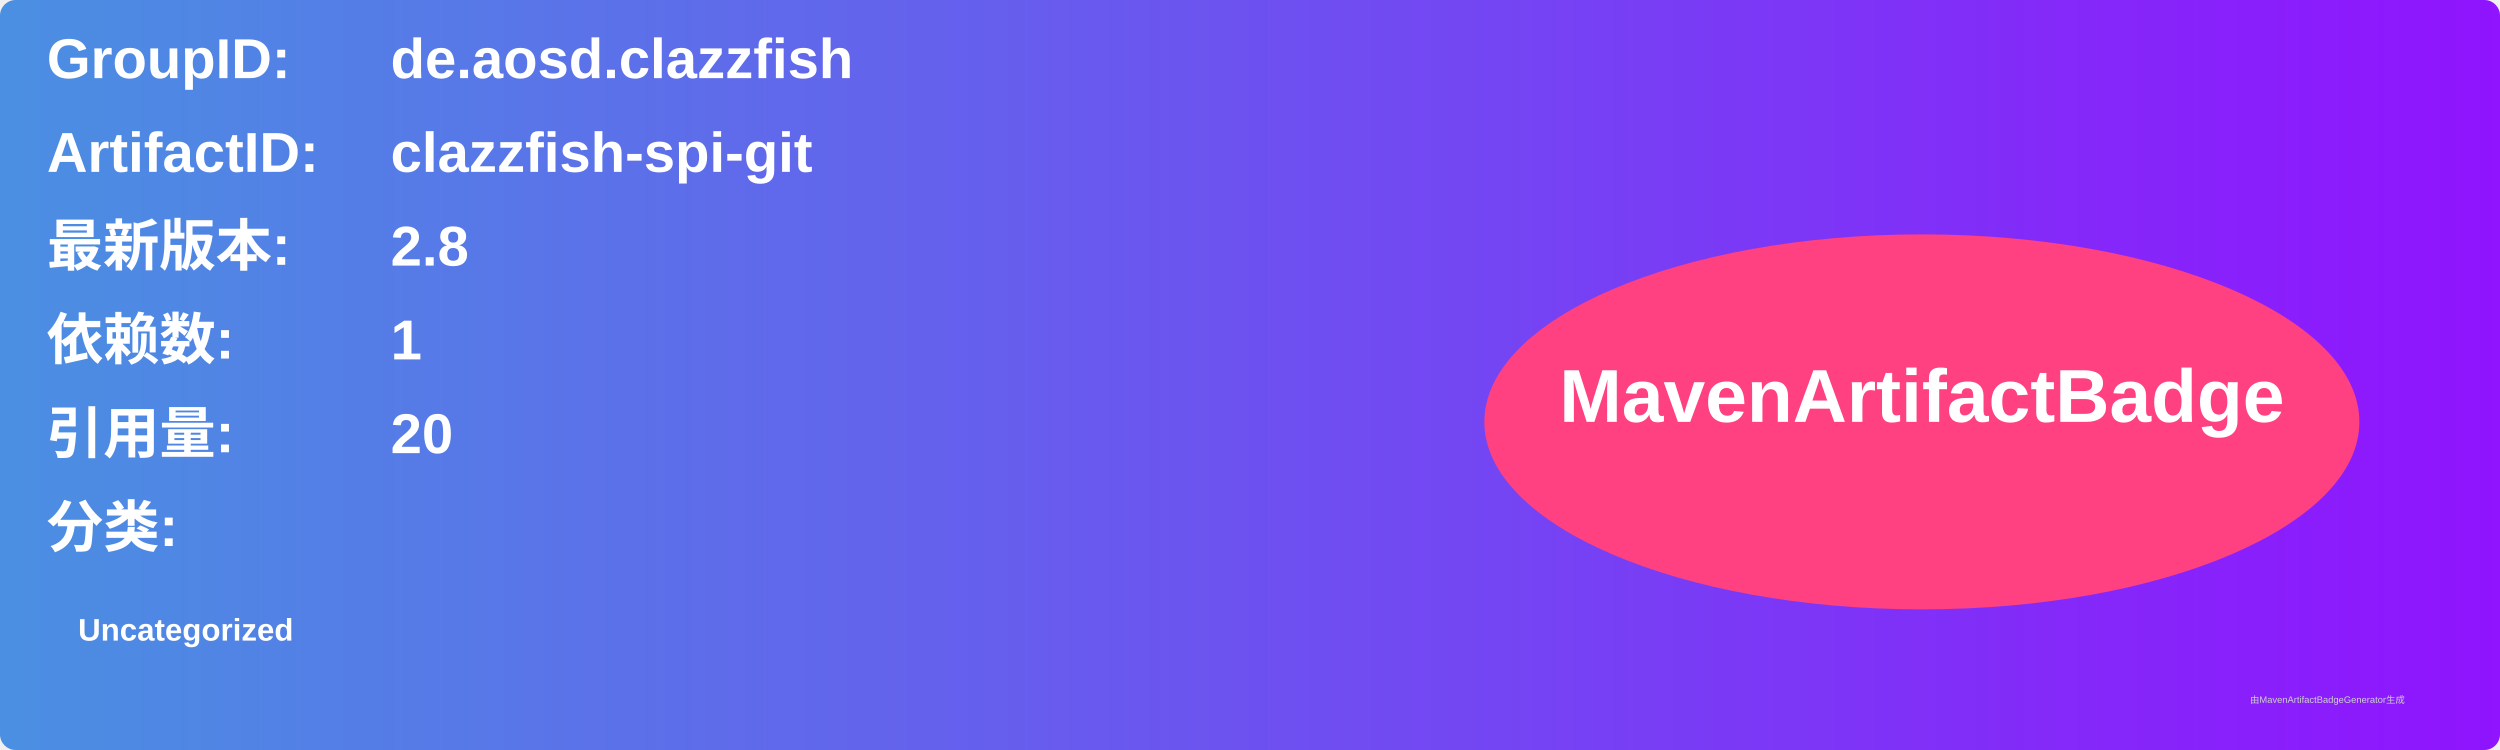
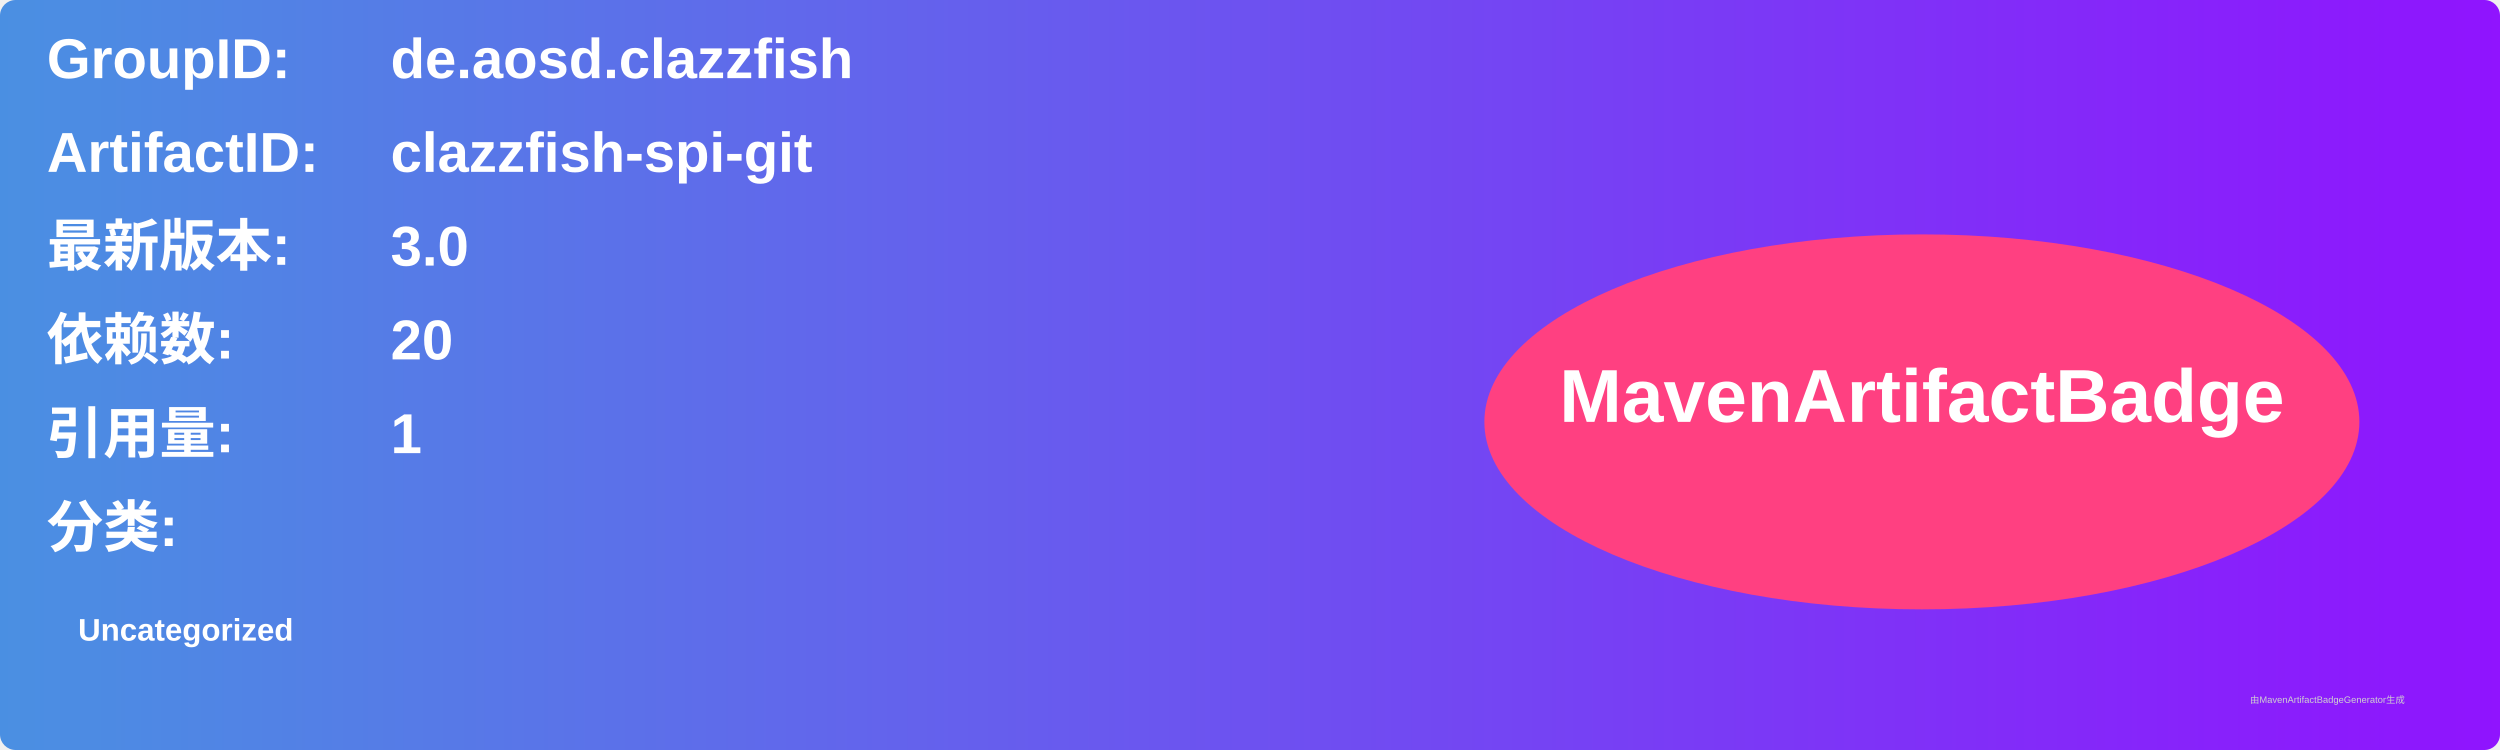
<svg xmlns="http://www.w3.org/2000/svg" width="800" height="240" viewBox="0 0 800 240">
  <linearGradient id="grad" x1="0%" y1="0%" x2="100%" y2="0%">
    <stop offset="0%" stop-color="#4a90e2" />
    <stop offset="100%" stop-color="#9013fe" />
  </linearGradient>
  <rect width="100%" height="100%" rx="5" ry="5" fill="url(#grad)" />
  <g transform="translate(15, 15)">
    <text x="0" y="10" font-family="Arial" font-size="18" fill="white" font-weight="bold" width="260">GroupID:</text>
    <text x="110" y="10" font-family="Arial" font-size="18" fill="white" font-weight="bold" width="460">de.aosd.clazzfish</text>
    <text x="0" y="40" font-family="Arial" font-size="18" fill="white" font-weight="bold" width="260">ArtifactID:</text>
    <text x="110" y="40" font-family="Arial" font-size="18" fill="white" font-weight="bold" width="460">clazzfish-spi-git</text>
    <text x="0" y="70" font-family="Arial" font-size="18" fill="white" font-weight="bold">最新版本:</text>
    <text x="110" y="70" font-family="Arial" font-size="18" fill="white" font-weight="bold">
-       <tspan font-weight="bold">2.8</tspan>
+       <tspan font-weight="bold">3.0</tspan>
    </text>
    <text x="0" y="100" font-family="Arial" font-size="18" fill="white" font-weight="bold">依赖数: </text>
    <text x="110" y="100" font-family="Arial" font-size="18" fill="white">
-       <tspan font-weight="bold">1</tspan>
+       <tspan font-weight="bold">20</tspan>
    </text>
    <text x="0" y="130" font-family="Arial" font-size="18" fill="white" font-weight="bold">引用量: </text>
    <text x="110" y="130" font-family="Arial" font-size="18" fill="white">
-       <tspan font-weight="bold">20</tspan>
+       <tspan font-weight="bold">1</tspan>
    </text>
    <text x="0" y="160" font-family="Arial" font-size="18" fill="white" font-weight="bold">分类:</text>
    <text x="10" y="190" font-family="Arial" font-size="10" fill="white">
      <tspan font-weight="bold">Uncategorized</tspan>
    </text>
    <ellipse cx="600" cy="120" rx="140" ry="60" fill="#ff4081" />
    <text x="600" y="120" text-anchor="middle" font-family="Arial" font-size="24" fill="white" font-weight="bold">MavenArtifactBadge</text>
  </g>
  <text x="720" y="225" font-family="Arial" font-size="3" fill="#d0d0d0">由MavenArtifactBadgeGenerator生成</text>
</svg>
